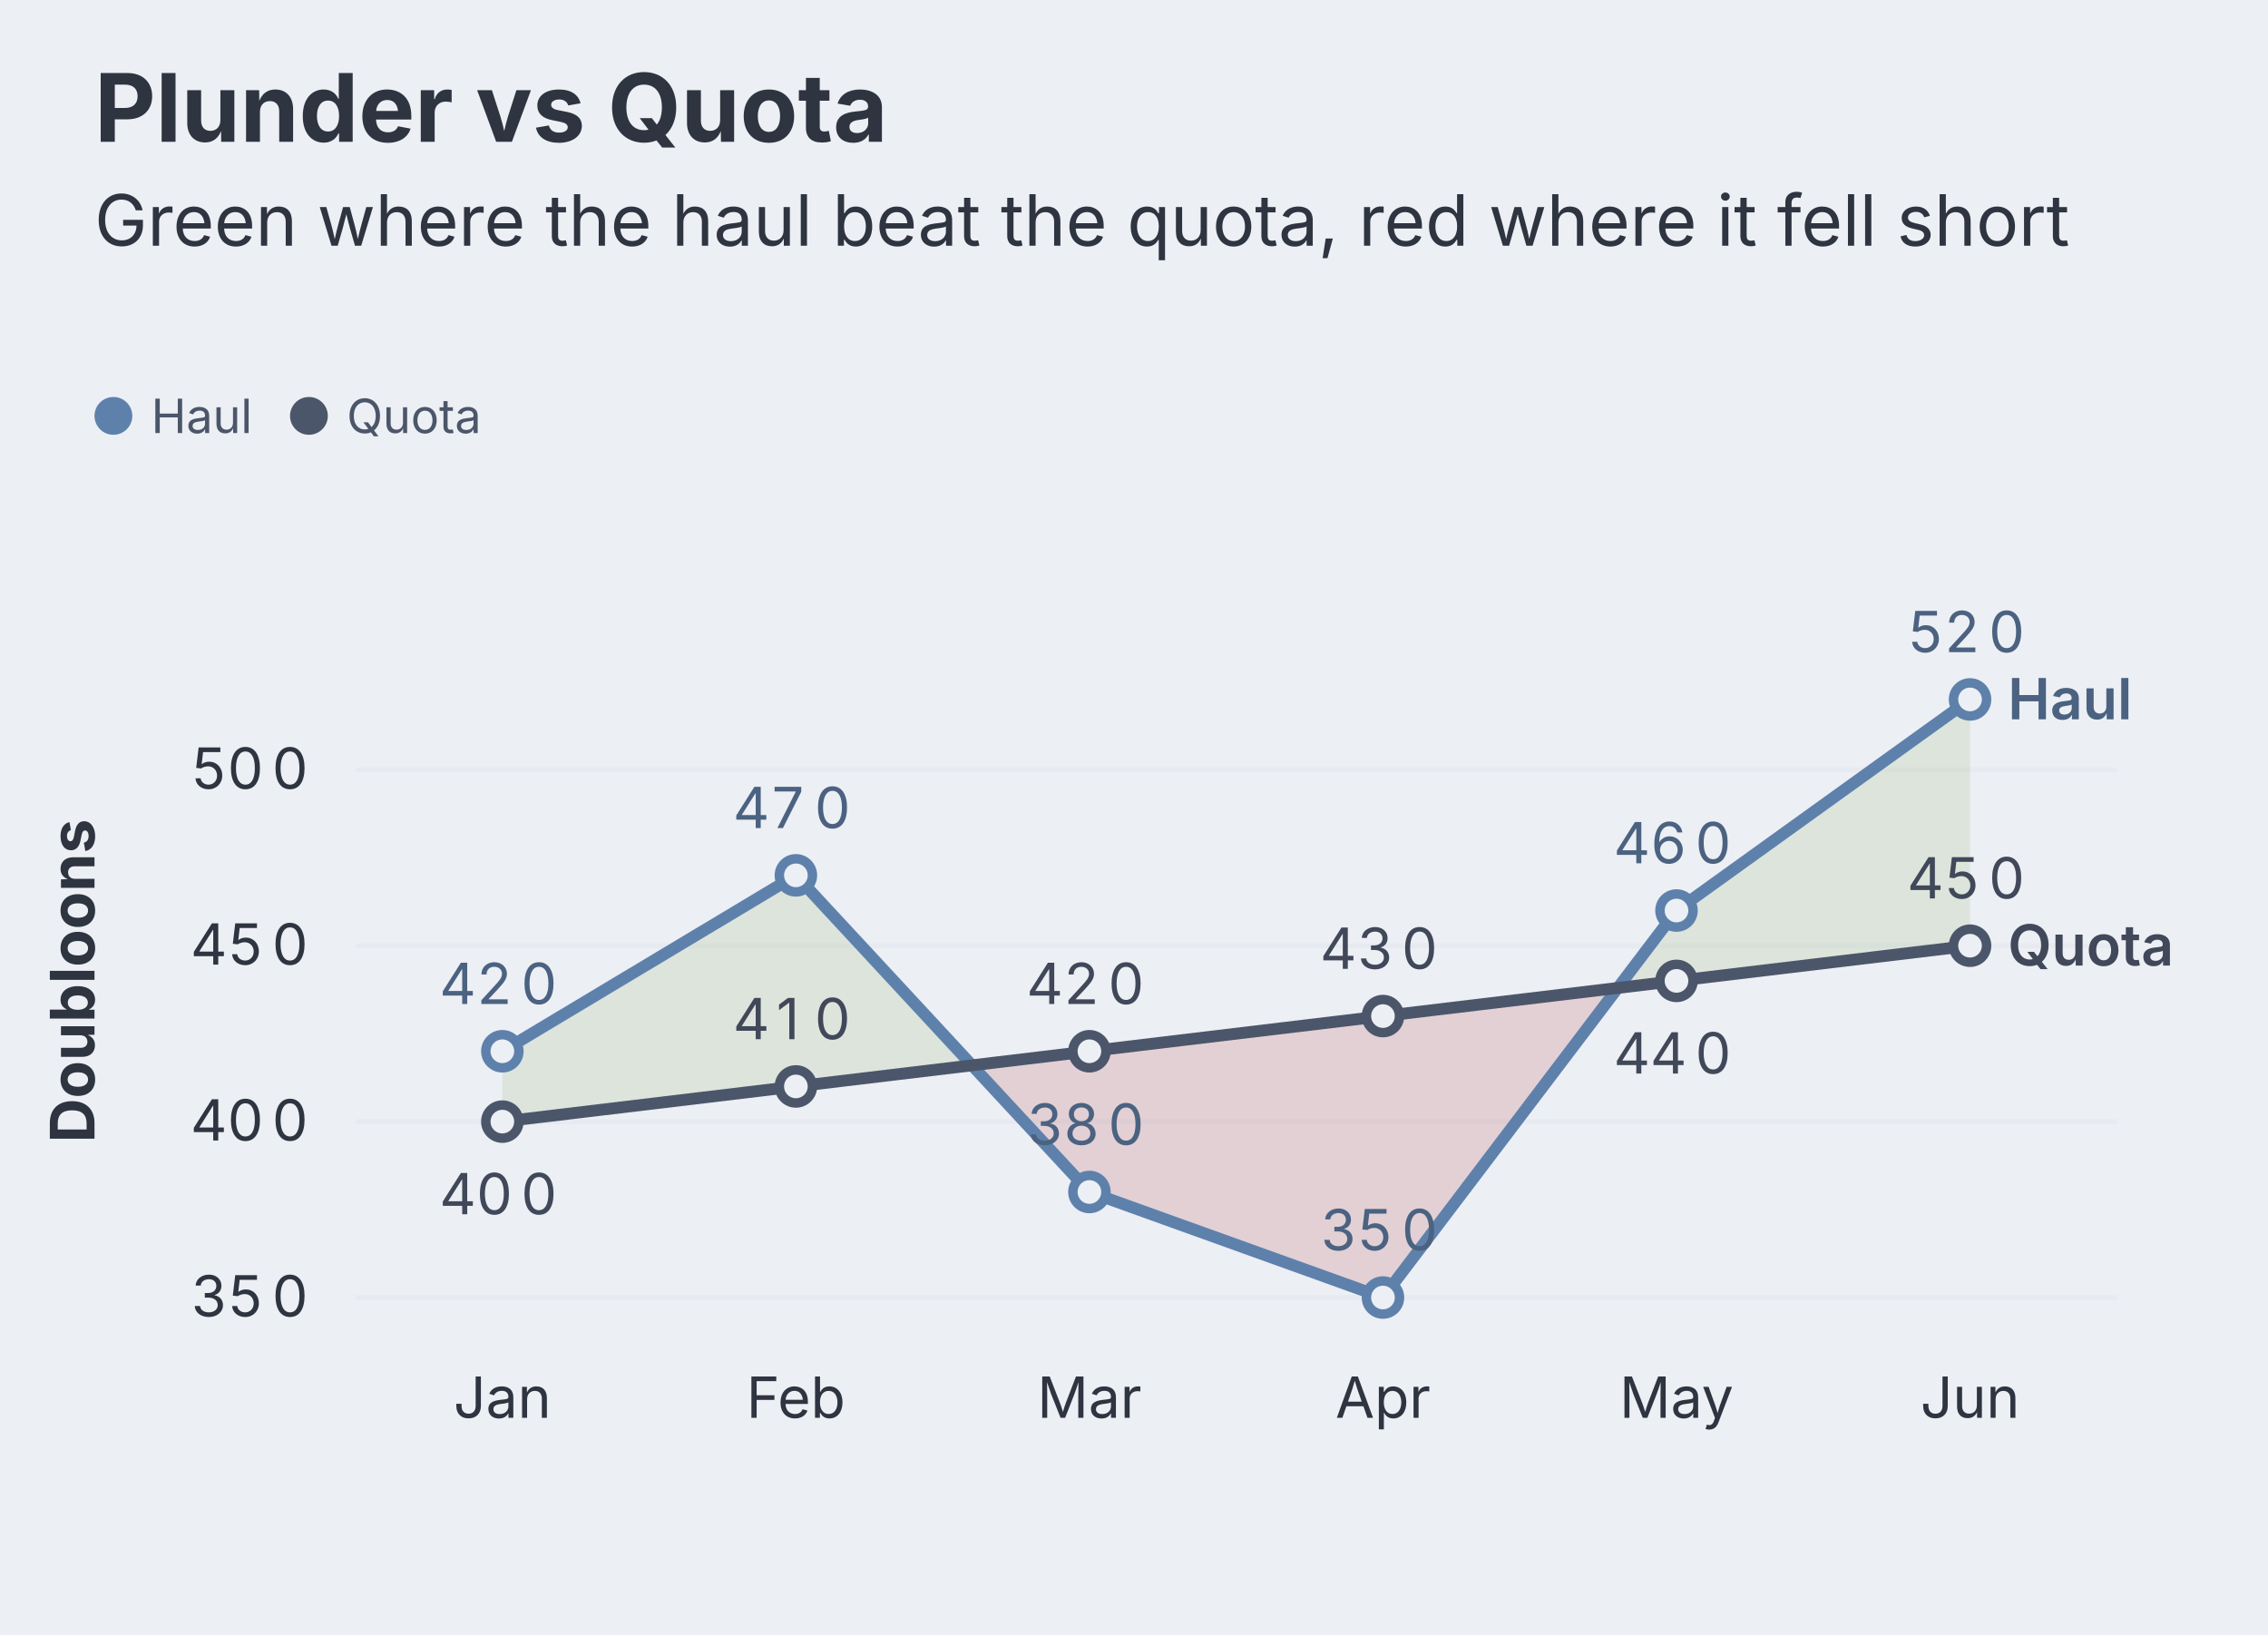
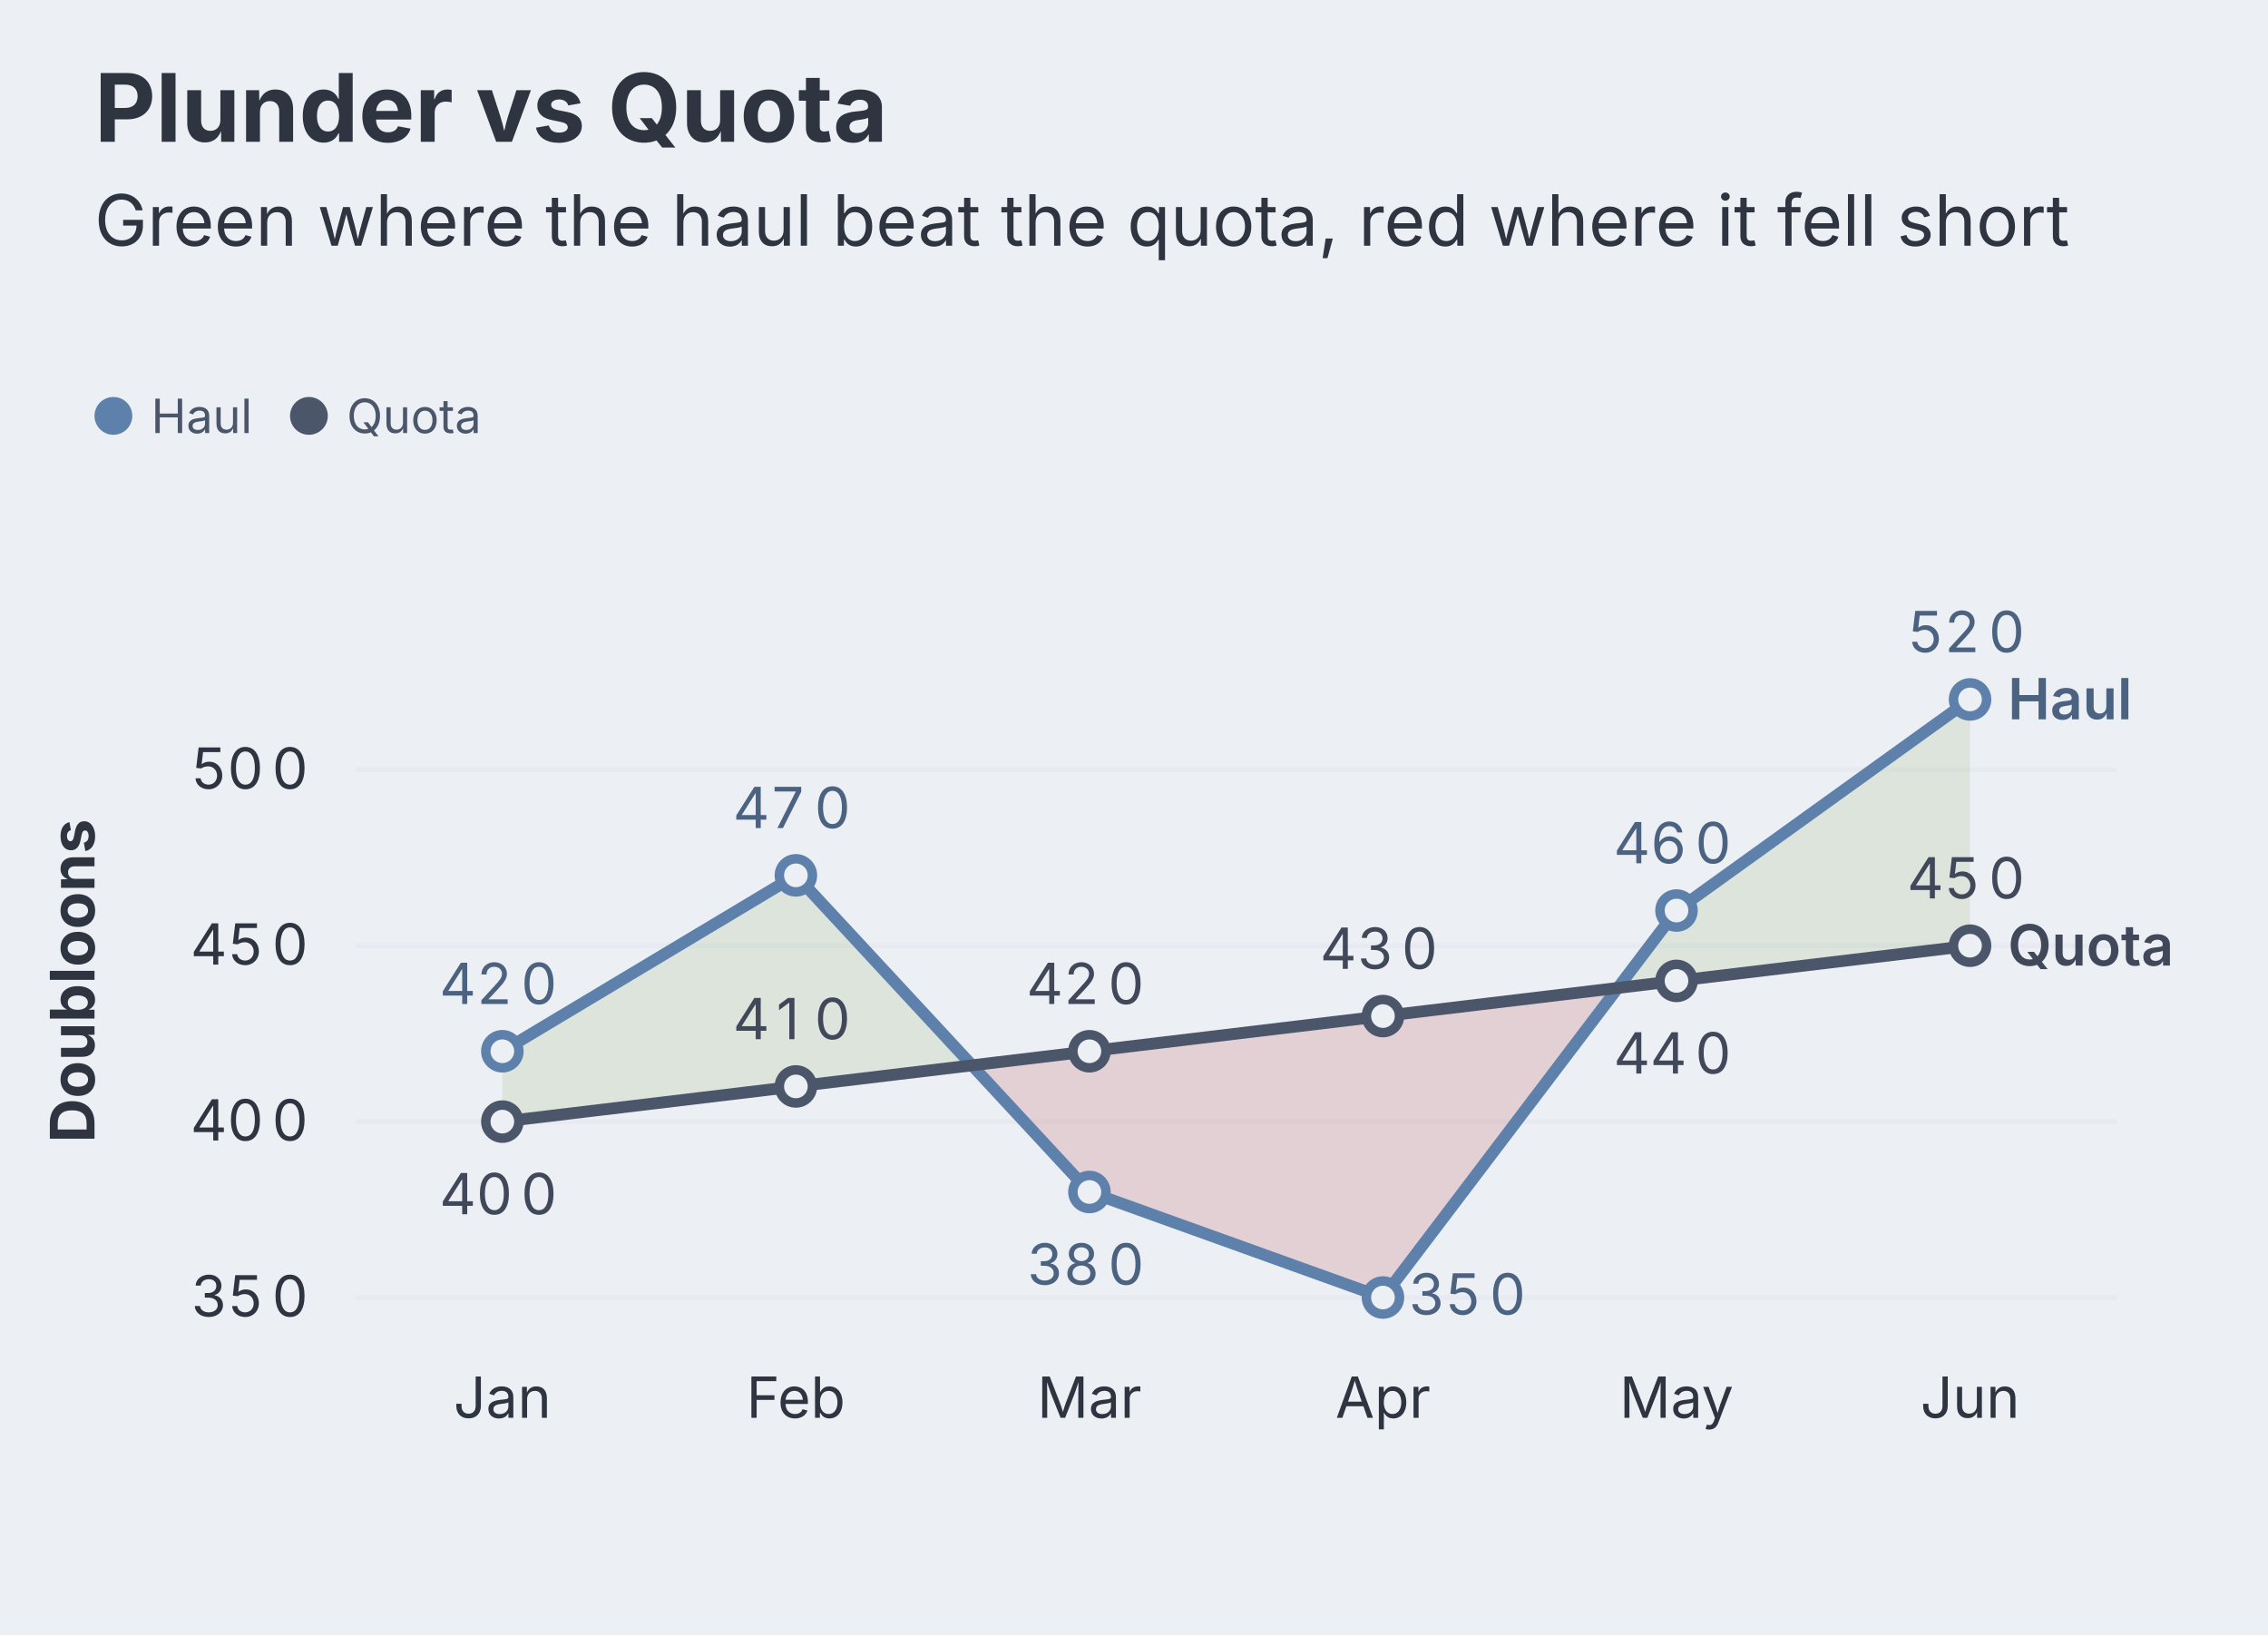
<svg xmlns="http://www.w3.org/2000/svg" aria-describedby="dgmo-desc-36e70668" role="img" aria-label="Plunder vs Quota — Line diagram" width="480" height="346" viewBox="0 0 480 346" style="background: rgb(236, 239, 244); font-family: Inter, system-ui, Avenir, Helvetica, Arial, sans-serif;">
  <style>@media (hover:hover){svg:has(g.dgmo-series:hover) g.dgmo-series:not(:hover){opacity:0.4}svg:has([data-legend-entry="haul"]:hover) g.dgmo-series:not([data-series-name="Haul"]){opacity:0.4}svg:has(g.dgmo-series[data-series-name="Haul"]:hover):has([data-legend-entry="haul"]) [data-legend-entry]:not([data-legend-entry="haul"]){opacity:0.4}svg:has([data-legend-entry="quota"]:hover) g.dgmo-series:not([data-series-name="Quota"]){opacity:0.4}svg:has(g.dgmo-series[data-series-name="Quota"]:hover):has([data-legend-entry="quota"]) [data-legend-entry]:not([data-legend-entry="quota"]){opacity:0.4}}</style>
  <rect class="dgmo-canvas-bg" x="0" y="0" width="480" height="346" fill="#eceff4" />
  <text class="chart-title" x="20" y="30" text-anchor="start" fill="#2e3440" font-size="20" font-weight="bold" style="cursor: default;" data-line-number="1">Plunder vs Quota</text>
  <g class="chart-frame-body" transform="translate(0,26)">
    <g transform="translate(0,48)">
      <g data-frame-legend="" data-dx="20" transform="translate(20,0)">
        <g class="chart-legend" data-legend-active="series" data-legend-left="0" data-legend-right="89.83000000000001">
          <g transform="translate(0,0)" data-legend-group="series">
            <g data-legend-entry="haul" data-series-name="Haul">
              <rect x="0" y="0" width="41.38" height="28" fill="transparent" />
              <circle cx="4" cy="14" r="4" fill="#5e81ac" />
              <text x="12" y="14" dominant-baseline="central" font-size="10" fill="#4c566a" font-family="Inter, system-ui, Avenir, Helvetica, Arial, sans-serif">Haul</text>
            </g>
            <g data-legend-entry="quota" data-series-name="Quota">
              <rect x="41.38" y="0" width="48.45" height="28" fill="transparent" />
              <circle cx="45.38" cy="14" r="4" fill="#4c566a" />
              <text x="53.38" y="14" dominant-baseline="central" font-size="10" fill="#4c566a" font-family="Inter, system-ui, Avenir, Helvetica, Arial, sans-serif">Quota</text>
            </g>
          </g>
        </g>
      </g>
    </g>
    <line x1="75.256" x2="448" y1="248.556" y2="248.556" stroke="#d8dee9" stroke-opacity="0.25" />
    <text class="dgmo-tick" x="53.628" y="252.556" text-anchor="middle" fill="#2e3440" font-size="12" font-family="Inter, system-ui, Avenir, Helvetica, Arial, sans-serif" pointer-events="none">
      <tspan x="45.88">3</tspan>
      <tspan x="53.63">5</tspan>
      <tspan x="61.38">0</tspan>
    </text>
    <line x1="75.256" x2="448" y1="211.333" y2="211.333" stroke="#d8dee9" stroke-opacity="0.25" />
    <text class="dgmo-tick" x="53.628" y="215.333" text-anchor="middle" fill="#2e3440" font-size="12" font-family="Inter, system-ui, Avenir, Helvetica, Arial, sans-serif" pointer-events="none">
      <tspan x="45.88">4</tspan>
      <tspan x="53.63">0</tspan>
      <tspan x="61.38">0</tspan>
    </text>
    <line x1="75.256" x2="448" y1="174.111" y2="174.111" stroke="#d8dee9" stroke-opacity="0.25" />
    <text class="dgmo-tick" x="53.628" y="178.111" text-anchor="middle" fill="#2e3440" font-size="12" font-family="Inter, system-ui, Avenir, Helvetica, Arial, sans-serif" pointer-events="none">
      <tspan x="45.88">4</tspan>
      <tspan x="53.63">5</tspan>
      <tspan x="61.38">0</tspan>
    </text>
    <line x1="75.256" x2="448" y1="136.889" y2="136.889" stroke="#d8dee9" stroke-opacity="0.25" />
    <text class="dgmo-tick" x="53.628" y="140.889" text-anchor="middle" fill="#2e3440" font-size="12" font-family="Inter, system-ui, Avenir, Helvetica, Arial, sans-serif" pointer-events="none">
      <tspan x="45.88">5</tspan>
      <tspan x="53.63">0</tspan>
      <tspan x="61.38">0</tspan>
    </text>
    <text class="dgmo-tick" fill="#2e3440" font-size="12" font-family="Inter, system-ui, Avenir, Helvetica, Arial, sans-serif" x="106.318" y="274" text-anchor="middle" pointer-events="none">Jan</text>
    <text class="dgmo-tick" fill="#2e3440" font-size="12" font-family="Inter, system-ui, Avenir, Helvetica, Arial, sans-serif" x="168.442" y="274" text-anchor="middle" pointer-events="none">Feb</text>
    <text class="dgmo-tick" fill="#2e3440" font-size="12" font-family="Inter, system-ui, Avenir, Helvetica, Arial, sans-serif" x="230.566" y="274" text-anchor="middle" pointer-events="none">Mar</text>
    <text class="dgmo-tick" fill="#2e3440" font-size="12" font-family="Inter, system-ui, Avenir, Helvetica, Arial, sans-serif" x="292.69" y="274" text-anchor="middle" pointer-events="none">Apr</text>
    <text class="dgmo-tick" fill="#2e3440" font-size="12" font-family="Inter, system-ui, Avenir, Helvetica, Arial, sans-serif" x="354.814" y="274" text-anchor="middle" pointer-events="none">May</text>
    <text class="dgmo-tick" fill="#2e3440" font-size="12" font-family="Inter, system-ui, Avenir, Helvetica, Arial, sans-serif" x="416.938" y="274" text-anchor="middle" pointer-events="none">Jun</text>
    <rect class="dgmo-plot-rect" x="75.256" y="107.111" width="372.744" height="148.889" fill="transparent" />
    <g class="dgmo-fill-between" data-line-number="7">
      <path class="dgmo-fill-between-ahead" d="M106.32,196.44L168.44,159.22L205.72,199.42L205.72,199.42L168.44,203.89L106.32,211.33ZM342.39,183.04L354.81,166.67L416.94,122L416.94,174.11L354.81,181.56L342.39,183.04Z" fill="#a3be8c" fill-opacity="0.22" stroke="none" />
      <path class="dgmo-fill-between-behind" d="M205.72,199.42L230.57,226.22L292.69,248.56L342.39,183.04L342.39,183.04L292.69,189L230.57,196.44L205.72,199.42Z" fill="#bf616a" fill-opacity="0.22" stroke="none" />
    </g>
    <g class="dgmo-series" data-series-index="0" data-series-name="Haul" data-axis="left" data-color="#5e81ac" data-line-number="5">
      <path class="dgmo-series-line" d="M106.318,196.444L168.442,159.222L230.566,226.222L292.69,248.556L354.814,166.667L416.938,122" fill="none" stroke="#5e81ac" stroke-width="2.5" stroke-linejoin="round" stroke-linecap="round" />
      <path class="dgmo-series-hit" d="M106.318,196.444L168.442,159.222L230.566,226.222L292.69,248.556L354.814,166.667L416.938,122" fill="none" stroke="transparent" stroke-width="16" stroke-linejoin="round" stroke-linecap="round" />
      <circle class="dgmo-pt" data-series-index="0" data-series-name="Haul" data-color="#5e81ac" data-x-index="0" data-x-label="Jan" data-value="420" data-line-number="9" cx="106.318" cy="196.444" r="3.5" fill="#eceff4" stroke="#5e81ac" stroke-width="2" />
      <circle class="dgmo-pt" data-series-index="0" data-series-name="Haul" data-color="#5e81ac" data-x-index="1" data-x-label="Feb" data-value="470" data-line-number="10" cx="168.442" cy="159.222" r="3.5" fill="#eceff4" stroke="#5e81ac" stroke-width="2" />
      <circle class="dgmo-pt" data-series-index="0" data-series-name="Haul" data-color="#5e81ac" data-x-index="2" data-x-label="Mar" data-value="380" data-line-number="11" cx="230.566" cy="226.222" r="3.5" fill="#eceff4" stroke="#5e81ac" stroke-width="2" />
      <circle class="dgmo-pt" data-series-index="0" data-series-name="Haul" data-color="#5e81ac" data-x-index="3" data-x-label="Apr" data-value="350" data-line-number="12" cx="292.69" cy="248.556" r="3.5" fill="#eceff4" stroke="#5e81ac" stroke-width="2" />
      <circle class="dgmo-pt" data-series-index="0" data-series-name="Haul" data-color="#5e81ac" data-x-index="4" data-x-label="May" data-value="460" data-line-number="13" cx="354.814" cy="166.667" r="3.5" fill="#eceff4" stroke="#5e81ac" stroke-width="2" />
      <circle class="dgmo-pt" data-series-index="0" data-series-name="Haul" data-color="#5e81ac" data-x-index="5" data-x-label="Jun" data-value="520" data-line-number="14" cx="416.938" cy="122" r="3.5" fill="#eceff4" stroke="#5e81ac" stroke-width="2" />
    </g>
    <g class="dgmo-series" data-series-index="1" data-series-name="Quota" data-axis="left" data-color="#4c566a" data-line-number="6">
      <path class="dgmo-series-line" d="M106.318,211.333L168.442,203.889L230.566,196.444L292.69,189L354.814,181.556L416.938,174.111" fill="none" stroke="#4c566a" stroke-width="2.5" stroke-linejoin="round" stroke-linecap="round" />
      <path class="dgmo-series-hit" d="M106.318,211.333L168.442,203.889L230.566,196.444L292.69,189L354.814,181.556L416.938,174.111" fill="none" stroke="transparent" stroke-width="16" stroke-linejoin="round" stroke-linecap="round" />
      <circle class="dgmo-pt" data-series-index="1" data-series-name="Quota" data-color="#4c566a" data-x-index="0" data-x-label="Jan" data-value="400" data-line-number="9" cx="106.318" cy="211.333" r="3.5" fill="#eceff4" stroke="#4c566a" stroke-width="2" />
      <circle class="dgmo-pt" data-series-index="1" data-series-name="Quota" data-color="#4c566a" data-x-index="1" data-x-label="Feb" data-value="410" data-line-number="10" cx="168.442" cy="203.889" r="3.5" fill="#eceff4" stroke="#4c566a" stroke-width="2" />
      <circle class="dgmo-pt" data-series-index="1" data-series-name="Quota" data-color="#4c566a" data-x-index="2" data-x-label="Mar" data-value="420" data-line-number="11" cx="230.566" cy="196.444" r="3.5" fill="#eceff4" stroke="#4c566a" stroke-width="2" />
      <circle class="dgmo-pt" data-series-index="1" data-series-name="Quota" data-color="#4c566a" data-x-index="3" data-x-label="Apr" data-value="430" data-line-number="12" cx="292.69" cy="189" r="3.5" fill="#eceff4" stroke="#4c566a" stroke-width="2" />
      <circle class="dgmo-pt" data-series-index="1" data-series-name="Quota" data-color="#4c566a" data-x-index="4" data-x-label="May" data-value="440" data-line-number="13" cx="354.814" cy="181.556" r="3.5" fill="#eceff4" stroke="#4c566a" stroke-width="2" />
      <circle class="dgmo-pt" data-series-index="1" data-series-name="Quota" data-color="#4c566a" data-x-index="5" data-x-label="Jun" data-value="450" data-line-number="14" cx="416.938" cy="174.111" r="3.5" fill="#eceff4" stroke="#4c566a" stroke-width="2" />
    </g>
    <text class="dgmo-series-end-label" data-series-name="Haul" x="424.938" y="126.2" text-anchor="start" fill="#4b6281" font-size="12" font-weight="600" font-family="Inter, system-ui, Avenir, Helvetica, Arial, sans-serif" pointer-events="none">Haul</text>
    <text class="dgmo-series-end-label" data-series-name="Quota" x="424.938" y="178.311" text-anchor="start" fill="#404859" font-size="12" font-weight="600" font-family="Inter, system-ui, Avenir, Helvetica, Arial, sans-serif" pointer-events="none">Quota</text>
    <text x="106.318" y="186.444" text-anchor="middle" fill="#4b6281" font-size="12" font-family="Inter, system-ui, Avenir, Helvetica, Arial, sans-serif" pointer-events="none">
      <tspan x="98.57">4</tspan>
      <tspan x="106.32">2</tspan>
      <tspan x="114.07">0</tspan>
    </text>
    <text x="168.442" y="149.222" text-anchor="middle" fill="#4b6281" font-size="12" font-family="Inter, system-ui, Avenir, Helvetica, Arial, sans-serif" pointer-events="none">
      <tspan x="160.69">4</tspan>
      <tspan x="168.44">7</tspan>
      <tspan x="176.19">0</tspan>
    </text>
-     <text x="230.566" y="216.222" text-anchor="middle" fill="#4b6281" font-size="12" font-family="Inter, system-ui, Avenir, Helvetica, Arial, sans-serif" pointer-events="none">
+     <text x="230.566" y="245.822" text-anchor="middle" fill="#4b6281" font-size="12" font-family="Inter, system-ui, Avenir, Helvetica, Arial, sans-serif" pointer-events="none">
      <tspan x="222.81">3</tspan>
      <tspan x="230.57">8</tspan>
      <tspan x="238.32">0</tspan>
    </text>
-     <text x="292.69" y="238.556" text-anchor="middle" fill="#4b6281" font-size="12" font-family="Inter, system-ui, Avenir, Helvetica, Arial, sans-serif" pointer-events="none">
-       <tspan x="284.94">3</tspan>
-       <tspan x="292.69">5</tspan>
-       <tspan x="300.44">0</tspan>
+     <text x="311.318" y="252.156" text-anchor="middle" fill="#4b6281" font-size="12" font-family="Inter, system-ui, Avenir, Helvetica, Arial, sans-serif" pointer-events="none">
+       <tspan x="303.57">3</tspan>
+       <tspan x="311.32">5</tspan>
+       <tspan x="319.07">0</tspan>
    </text>
    <text x="354.814" y="156.667" text-anchor="middle" fill="#4b6281" font-size="12" font-family="Inter, system-ui, Avenir, Helvetica, Arial, sans-serif" pointer-events="none">
      <tspan x="347.06">4</tspan>
      <tspan x="354.81">6</tspan>
      <tspan x="362.57">0</tspan>
    </text>
    <text x="416.938" y="112" text-anchor="middle" fill="#4b6281" font-size="12" font-family="Inter, system-ui, Avenir, Helvetica, Arial, sans-serif" pointer-events="none">
      <tspan x="409.19">5</tspan>
      <tspan x="416.94">2</tspan>
      <tspan x="424.69">0</tspan>
    </text>
    <text x="106.318" y="230.933" text-anchor="middle" fill="#404859" font-size="12" font-family="Inter, system-ui, Avenir, Helvetica, Arial, sans-serif" pointer-events="none">
      <tspan x="98.57">4</tspan>
      <tspan x="106.32">0</tspan>
      <tspan x="114.07">0</tspan>
    </text>
    <text x="168.442" y="193.889" text-anchor="middle" fill="#404859" font-size="12" font-family="Inter, system-ui, Avenir, Helvetica, Arial, sans-serif" pointer-events="none">
      <tspan x="160.69">4</tspan>
      <tspan x="168.44">1</tspan>
      <tspan x="176.19">0</tspan>
    </text>
    <text x="230.566" y="186.444" text-anchor="middle" fill="#404859" font-size="12" font-family="Inter, system-ui, Avenir, Helvetica, Arial, sans-serif" pointer-events="none">
      <tspan x="222.81">4</tspan>
      <tspan x="230.57">2</tspan>
      <tspan x="238.32">0</tspan>
    </text>
    <text x="292.69" y="179" text-anchor="middle" fill="#404859" font-size="12" font-family="Inter, system-ui, Avenir, Helvetica, Arial, sans-serif" pointer-events="none">
      <tspan x="284.94">4</tspan>
      <tspan x="292.69">3</tspan>
      <tspan x="300.44">0</tspan>
    </text>
    <text x="354.814" y="201.156" text-anchor="middle" fill="#404859" font-size="12" font-family="Inter, system-ui, Avenir, Helvetica, Arial, sans-serif" pointer-events="none">
      <tspan x="347.06">4</tspan>
      <tspan x="354.81">4</tspan>
      <tspan x="362.57">0</tspan>
    </text>
    <text x="416.938" y="164.111" text-anchor="middle" fill="#404859" font-size="12" font-family="Inter, system-ui, Avenir, Helvetica, Arial, sans-serif" pointer-events="none">
      <tspan x="409.19">4</tspan>
      <tspan x="416.94">5</tspan>
      <tspan x="424.69">0</tspan>
    </text>
    <text transform="translate(20,181.5556) rotate(-90)" text-anchor="middle" fill="#2e3440" font-size="13" font-family="Inter, system-ui, Avenir, Helvetica, Arial, sans-serif" font-weight="bold" pointer-events="none">Doubloons</text>
  </g>
  <text class="chart-subtitle" x="20" y="52" text-anchor="start" fill="#2e3440" font-size="15" font-family="Inter, system-ui, Avenir, Helvetica, Arial, sans-serif" data-line-number="2">Green where the haul beat the quota, red where it fell short</text>
</svg>
